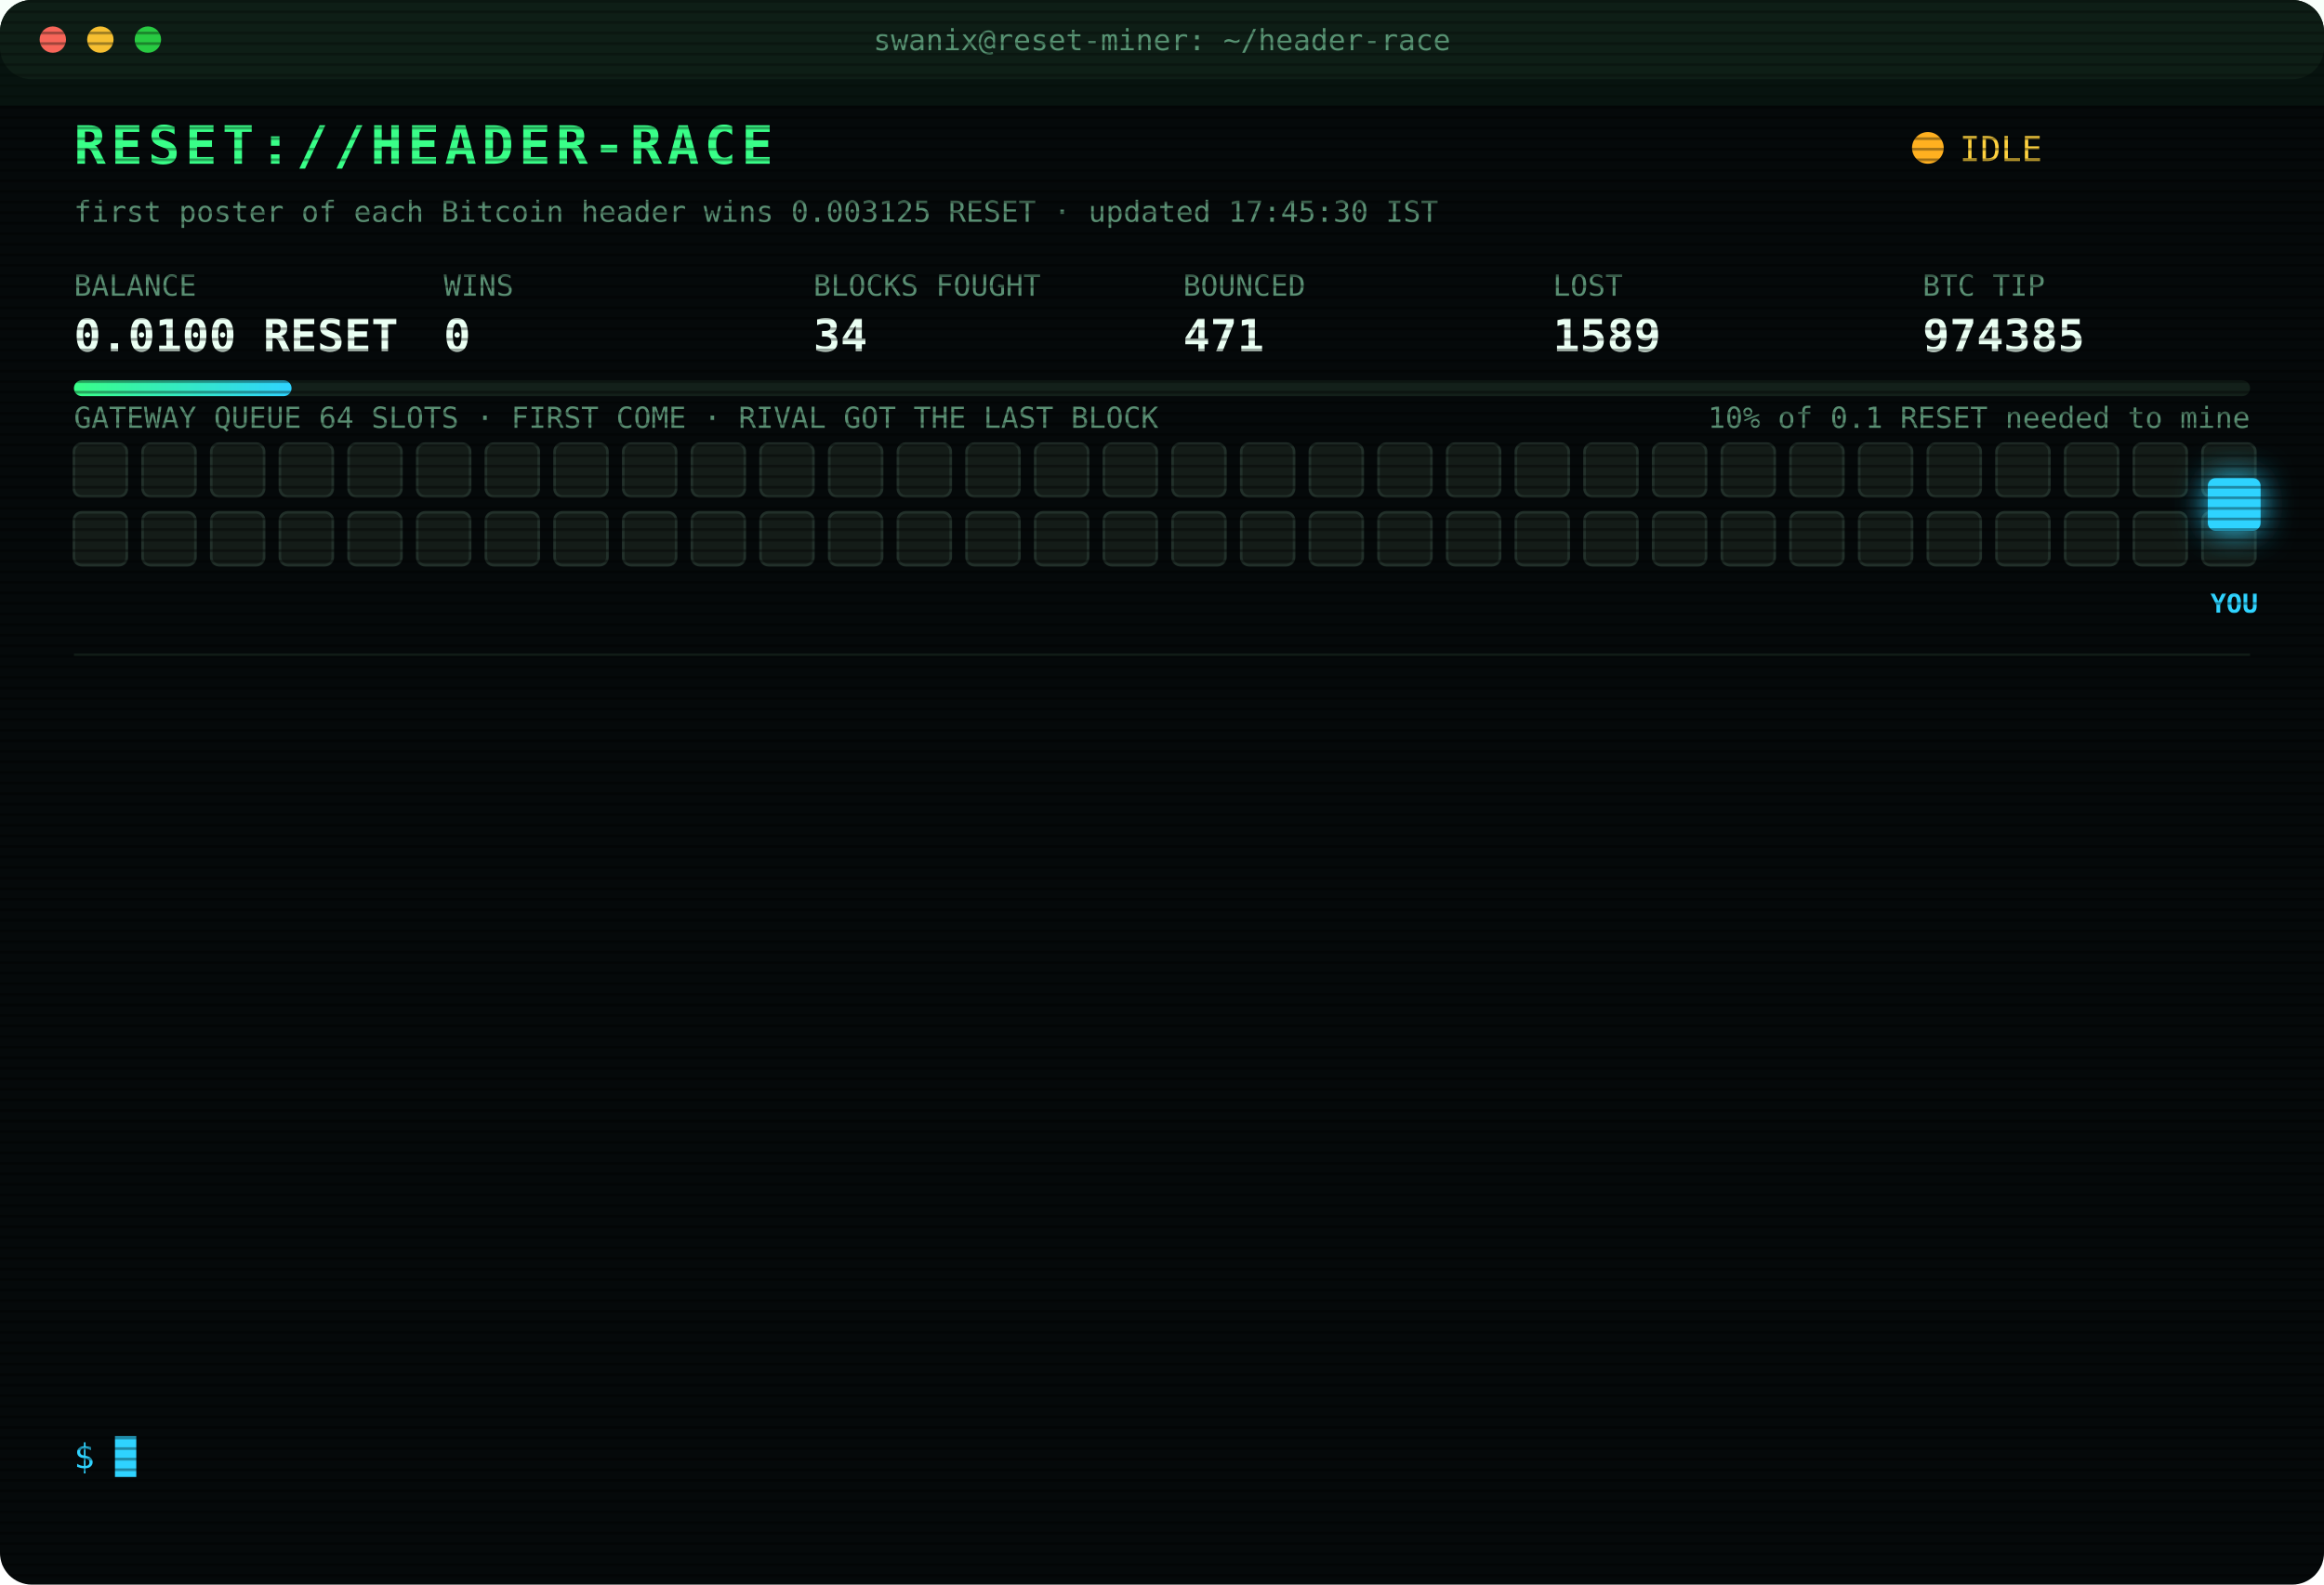
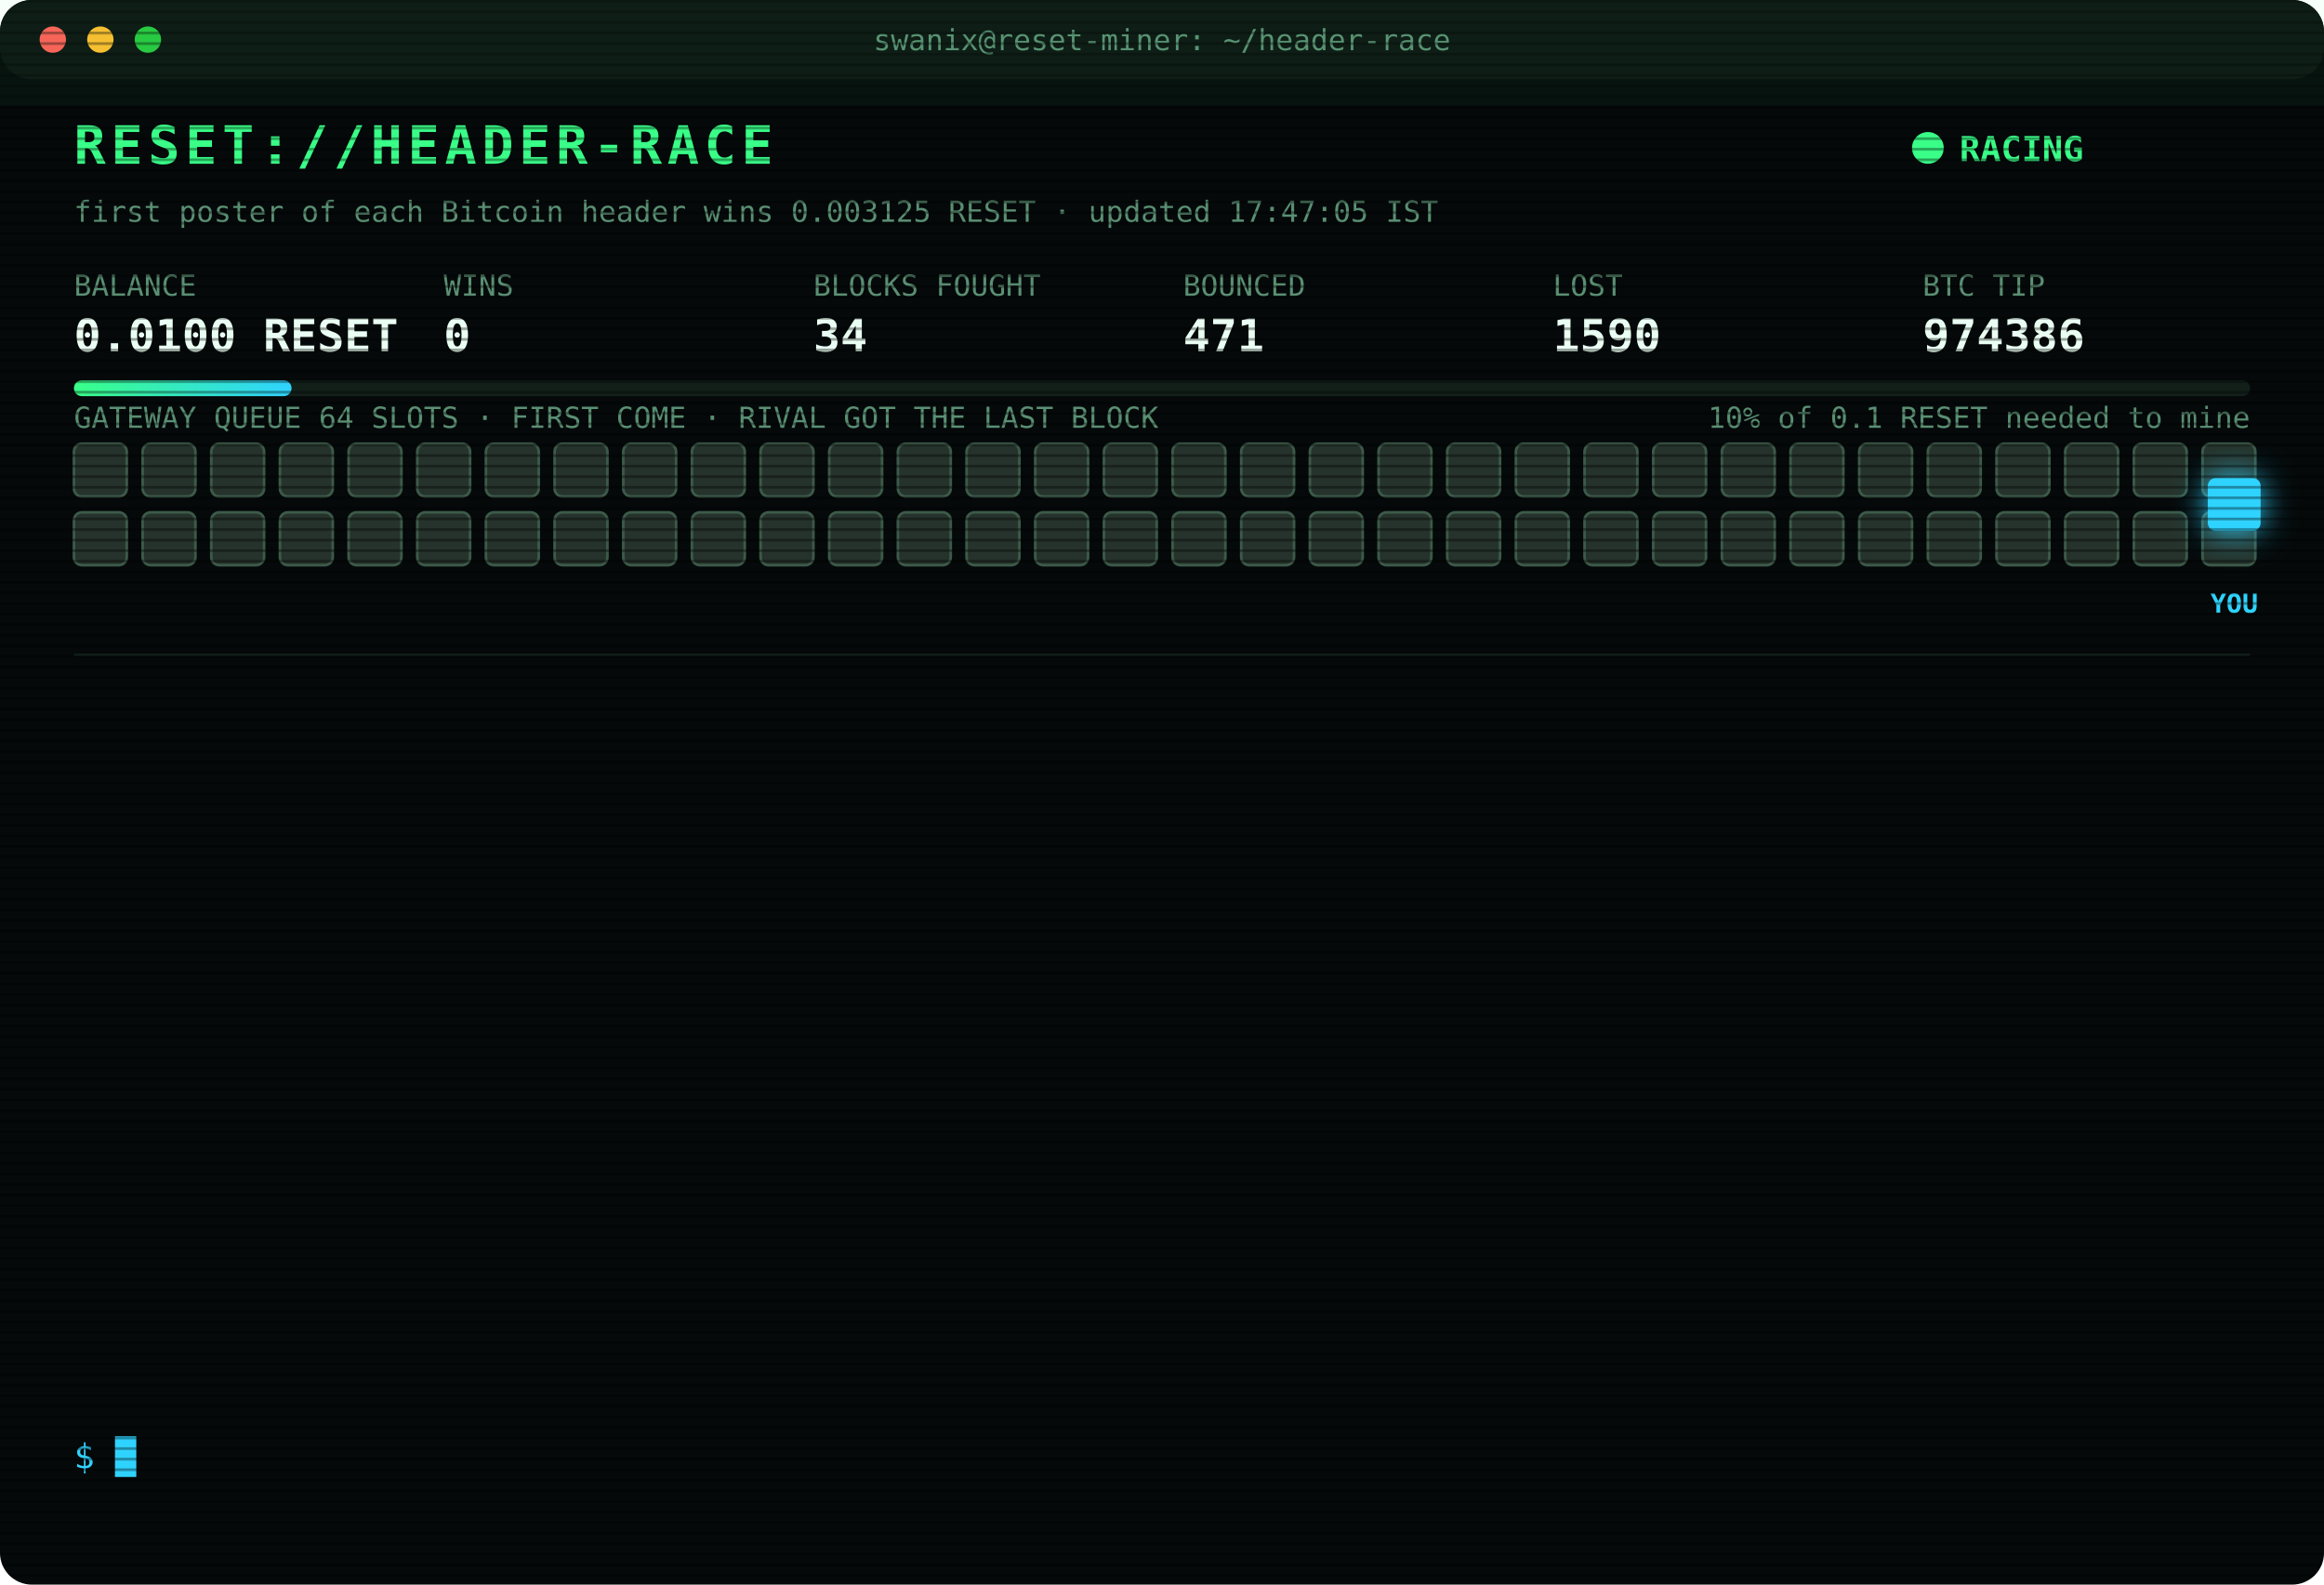
<svg xmlns="http://www.w3.org/2000/svg" width="880" height="600" viewBox="0 0 880 600" font-family="ui-monospace,SFMono-Regular,Menlo,Consolas,monospace">
  <style>
text{font-size:13px;fill:#7CFFB2}
.title{font-size:20px;font-weight:700;fill:#39FF88;letter-spacing:2px;animation:glitch 3s infinite steps(1)}
.sub{fill:#2fd3ff}.k{fill:#5a8f73;font-size:11px}.v{font-size:17px;font-weight:700;fill:#eafff3}
.ts{fill:#3f6b56}.boot{fill:#2fd3ff}.dim{fill:#5a8f73}.bad{fill:#ff4d6d}.warn{fill:#ffd23f}.mag{fill:#ff5cf0}.win{fill:#39FF88;font-weight:700}
.tag{font-size:10px;fill:#2fd3ff;font-weight:700}
.rival{fill:#26332c;stroke:#3c5a49;animation:jam 1.2s infinite alternate}
.idle{fill:#141c18;stroke:#22302a;animation:breathe 4s infinite}
.me{fill:#2fd3ff;filter:drop-shadow(0 0 6px #2fd3ff)}
.hover{animation:nudge 1.1s infinite ease-in-out}.bounce{animation:kick 1.4s infinite}
.ln{opacity:0;animation:in .4s forwards}
.cur{animation:blink 1s infinite steps(1)}
.scan{animation:scan 6s infinite linear}
.led{animation:blink 1.4s infinite}
@keyframes in{from{opacity:0;transform:translateX(-6px)}to{opacity:1;transform:none}}
@keyframes blink{50%{opacity:0}}
@keyframes jam{to{fill:#33463b}}
@keyframes breathe{50%{opacity:.4}}
@keyframes nudge{50%{transform:translateX(-10px)}}
@keyframes kick{0%,100%{transform:none}30%{transform:translateX(-14px)}55%{transform:translateX(10px) translateY(-6px)}}
@keyframes glitch{0%,92%{transform:none}93%{transform:translateX(2px);fill:#ff4d6d}95%{transform:translateX(-2px);fill:#2fd3ff}97%{transform:none}}
@keyframes scan{from{transform:translateY(-40px)}to{transform:translateY(600px)}}
</style>
  <defs>
    <pattern id="sl" width="4" height="4" patternUnits="userSpaceOnUse">
      <rect width="4" height="1" fill="#000" opacity=".35" />
    </pattern>
    <linearGradient id="bar">
      <stop offset="0" stop-color="#39FF88" />
      <stop offset="1" stop-color="#2fd3ff" />
    </linearGradient>
  </defs>
  <rect width="880" height="600" rx="12" fill="#05090a" />
  <rect width="880" height="30" rx="12" fill="#0d1512" />
  <circle cx="20" cy="15" r="5" fill="#ff5f57" />
  <circle cx="38" cy="15" r="5" fill="#febc2e" />
  <circle cx="56" cy="15" r="5" fill="#28c840" />
  <text x="440" y="19" text-anchor="middle" class="k">swanix@reset-miner: ~/header-race</text>
  <text x="28" y="62" class="title">RESET://HEADER-RACE</text>
-   <circle class="led" cx="730" cy="56" r="6" fill="#ffb020" />
-   <text x="742" y="61" class="warn">IDLE</text>
-   <text x="28" y="84" class="k">first poster of each Bitcoin header wins 0.003125 RESET · updated 17:45:30 IST</text>
+   <circle class="led" cx="730" cy="56" r="6" fill="#39FF88" />
+   <text x="742" y="61" class="win">RACING</text>
+   <text x="28" y="84" class="k">first poster of each Bitcoin header wins 0.003125 RESET · updated 17:47:05 IST</text>
  <text x="28" y="112" class="k">BALANCE</text>
  <text x="28" y="133" class="v">0.0100 RESET</text>
  <text x="168" y="112" class="k">WINS</text>
  <text x="168" y="133" class="v">0</text>
  <text x="308" y="112" class="k">BLOCKS FOUGHT</text>
  <text x="308" y="133" class="v">34</text>
  <text x="448" y="112" class="k">BOUNCED</text>
  <text x="448" y="133" class="v">471</text>
  <text x="588" y="112" class="k">LOST</text>
-   <text x="588" y="133" class="v">1589</text>
+   <text x="588" y="133" class="v">1590</text>
  <text x="728" y="112" class="k">BTC TIP</text>
-   <text x="728" y="133" class="v">974385</text>
+   <text x="728" y="133" class="v">974386</text>
  <rect x="28" y="144" width="824" height="6" rx="3" fill="#13201a" />
  <rect x="28" y="144" width="82.4" height="6" rx="3" fill="url(#bar)" />
  <text x="852" y="162" text-anchor="end" class="k">10% of 0.1 RESET needed to mine</text>
  <text x="28" y="162" class="k">GATEWAY QUEUE 64 SLOTS · FIRST COME · RIVAL GOT THE LAST BLOCK</text>
-   <rect class="idle" x="28" y="168" width="20" height="20" rx="3" style="animation-delay:0.00s" />
-   <rect class="idle" x="54" y="168" width="20" height="20" rx="3" style="animation-delay:0.05s" />
-   <rect class="idle" x="80" y="168" width="20" height="20" rx="3" style="animation-delay:0.10s" />
-   <rect class="idle" x="106" y="168" width="20" height="20" rx="3" style="animation-delay:0.15s" />
-   <rect class="idle" x="132" y="168" width="20" height="20" rx="3" style="animation-delay:0.20s" />
-   <rect class="idle" x="158" y="168" width="20" height="20" rx="3" style="animation-delay:0.25s" />
-   <rect class="idle" x="184" y="168" width="20" height="20" rx="3" style="animation-delay:0.30s" />
-   <rect class="idle" x="210" y="168" width="20" height="20" rx="3" style="animation-delay:0.35s" />
-   <rect class="idle" x="236" y="168" width="20" height="20" rx="3" style="animation-delay:0.40s" />
-   <rect class="idle" x="262" y="168" width="20" height="20" rx="3" style="animation-delay:0.45s" />
-   <rect class="idle" x="288" y="168" width="20" height="20" rx="3" style="animation-delay:0.50s" />
-   <rect class="idle" x="314" y="168" width="20" height="20" rx="3" style="animation-delay:0.55s" />
-   <rect class="idle" x="340" y="168" width="20" height="20" rx="3" style="animation-delay:0.60s" />
-   <rect class="idle" x="366" y="168" width="20" height="20" rx="3" style="animation-delay:0.65s" />
-   <rect class="idle" x="392" y="168" width="20" height="20" rx="3" style="animation-delay:0.70s" />
-   <rect class="idle" x="418" y="168" width="20" height="20" rx="3" style="animation-delay:0.75s" />
-   <rect class="idle" x="444" y="168" width="20" height="20" rx="3" style="animation-delay:0.80s" />
-   <rect class="idle" x="470" y="168" width="20" height="20" rx="3" style="animation-delay:0.85s" />
-   <rect class="idle" x="496" y="168" width="20" height="20" rx="3" style="animation-delay:0.90s" />
-   <rect class="idle" x="522" y="168" width="20" height="20" rx="3" style="animation-delay:0.95s" />
-   <rect class="idle" x="548" y="168" width="20" height="20" rx="3" style="animation-delay:1.00s" />
-   <rect class="idle" x="574" y="168" width="20" height="20" rx="3" style="animation-delay:1.05s" />
-   <rect class="idle" x="600" y="168" width="20" height="20" rx="3" style="animation-delay:1.10s" />
-   <rect class="idle" x="626" y="168" width="20" height="20" rx="3" style="animation-delay:1.15s" />
-   <rect class="idle" x="652" y="168" width="20" height="20" rx="3" style="animation-delay:1.20s" />
-   <rect class="idle" x="678" y="168" width="20" height="20" rx="3" style="animation-delay:1.25s" />
-   <rect class="idle" x="704" y="168" width="20" height="20" rx="3" style="animation-delay:1.30s" />
-   <rect class="idle" x="730" y="168" width="20" height="20" rx="3" style="animation-delay:1.35s" />
-   <rect class="idle" x="756" y="168" width="20" height="20" rx="3" style="animation-delay:1.40s" />
-   <rect class="idle" x="782" y="168" width="20" height="20" rx="3" style="animation-delay:1.45s" />
-   <rect class="idle" x="808" y="168" width="20" height="20" rx="3" style="animation-delay:1.50s" />
-   <rect class="idle" x="834" y="168" width="20" height="20" rx="3" style="animation-delay:1.55s" />
-   <rect class="idle" x="28" y="194" width="20" height="20" rx="3" style="animation-delay:1.60s" />
-   <rect class="idle" x="54" y="194" width="20" height="20" rx="3" style="animation-delay:1.65s" />
-   <rect class="idle" x="80" y="194" width="20" height="20" rx="3" style="animation-delay:1.70s" />
-   <rect class="idle" x="106" y="194" width="20" height="20" rx="3" style="animation-delay:1.75s" />
-   <rect class="idle" x="132" y="194" width="20" height="20" rx="3" style="animation-delay:1.80s" />
-   <rect class="idle" x="158" y="194" width="20" height="20" rx="3" style="animation-delay:1.85s" />
-   <rect class="idle" x="184" y="194" width="20" height="20" rx="3" style="animation-delay:1.90s" />
-   <rect class="idle" x="210" y="194" width="20" height="20" rx="3" style="animation-delay:1.95s" />
-   <rect class="idle" x="236" y="194" width="20" height="20" rx="3" style="animation-delay:2.00s" />
-   <rect class="idle" x="262" y="194" width="20" height="20" rx="3" style="animation-delay:2.05s" />
-   <rect class="idle" x="288" y="194" width="20" height="20" rx="3" style="animation-delay:2.10s" />
-   <rect class="idle" x="314" y="194" width="20" height="20" rx="3" style="animation-delay:2.15s" />
-   <rect class="idle" x="340" y="194" width="20" height="20" rx="3" style="animation-delay:2.20s" />
-   <rect class="idle" x="366" y="194" width="20" height="20" rx="3" style="animation-delay:2.25s" />
-   <rect class="idle" x="392" y="194" width="20" height="20" rx="3" style="animation-delay:2.30s" />
-   <rect class="idle" x="418" y="194" width="20" height="20" rx="3" style="animation-delay:2.35s" />
-   <rect class="idle" x="444" y="194" width="20" height="20" rx="3" style="animation-delay:2.40s" />
-   <rect class="idle" x="470" y="194" width="20" height="20" rx="3" style="animation-delay:2.45s" />
-   <rect class="idle" x="496" y="194" width="20" height="20" rx="3" style="animation-delay:2.50s" />
-   <rect class="idle" x="522" y="194" width="20" height="20" rx="3" style="animation-delay:2.55s" />
-   <rect class="idle" x="548" y="194" width="20" height="20" rx="3" style="animation-delay:2.60s" />
-   <rect class="idle" x="574" y="194" width="20" height="20" rx="3" style="animation-delay:2.65s" />
-   <rect class="idle" x="600" y="194" width="20" height="20" rx="3" style="animation-delay:2.70s" />
-   <rect class="idle" x="626" y="194" width="20" height="20" rx="3" style="animation-delay:2.75s" />
-   <rect class="idle" x="652" y="194" width="20" height="20" rx="3" style="animation-delay:2.80s" />
-   <rect class="idle" x="678" y="194" width="20" height="20" rx="3" style="animation-delay:2.85s" />
-   <rect class="idle" x="704" y="194" width="20" height="20" rx="3" style="animation-delay:2.90s" />
-   <rect class="idle" x="730" y="194" width="20" height="20" rx="3" style="animation-delay:2.95s" />
-   <rect class="idle" x="756" y="194" width="20" height="20" rx="3" style="animation-delay:3.00s" />
-   <rect class="idle" x="782" y="194" width="20" height="20" rx="3" style="animation-delay:3.05s" />
-   <rect class="idle" x="808" y="194" width="20" height="20" rx="3" style="animation-delay:3.10s" />
-   <rect class="idle" x="834" y="194" width="20" height="20" rx="3" style="animation-delay:3.15s" />
+   <rect class="rival" x="28" y="168" width="20" height="20" rx="3" style="animation-delay:0.00s" />
+   <rect class="rival" x="54" y="168" width="20" height="20" rx="3" style="animation-delay:0.05s" />
+   <rect class="rival" x="80" y="168" width="20" height="20" rx="3" style="animation-delay:0.10s" />
+   <rect class="rival" x="106" y="168" width="20" height="20" rx="3" style="animation-delay:0.15s" />
+   <rect class="rival" x="132" y="168" width="20" height="20" rx="3" style="animation-delay:0.20s" />
+   <rect class="rival" x="158" y="168" width="20" height="20" rx="3" style="animation-delay:0.25s" />
+   <rect class="rival" x="184" y="168" width="20" height="20" rx="3" style="animation-delay:0.30s" />
+   <rect class="rival" x="210" y="168" width="20" height="20" rx="3" style="animation-delay:0.35s" />
+   <rect class="rival" x="236" y="168" width="20" height="20" rx="3" style="animation-delay:0.40s" />
+   <rect class="rival" x="262" y="168" width="20" height="20" rx="3" style="animation-delay:0.45s" />
+   <rect class="rival" x="288" y="168" width="20" height="20" rx="3" style="animation-delay:0.50s" />
+   <rect class="rival" x="314" y="168" width="20" height="20" rx="3" style="animation-delay:0.55s" />
+   <rect class="rival" x="340" y="168" width="20" height="20" rx="3" style="animation-delay:0.60s" />
+   <rect class="rival" x="366" y="168" width="20" height="20" rx="3" style="animation-delay:0.65s" />
+   <rect class="rival" x="392" y="168" width="20" height="20" rx="3" style="animation-delay:0.70s" />
+   <rect class="rival" x="418" y="168" width="20" height="20" rx="3" style="animation-delay:0.75s" />
+   <rect class="rival" x="444" y="168" width="20" height="20" rx="3" style="animation-delay:0.80s" />
+   <rect class="rival" x="470" y="168" width="20" height="20" rx="3" style="animation-delay:0.85s" />
+   <rect class="rival" x="496" y="168" width="20" height="20" rx="3" style="animation-delay:0.90s" />
+   <rect class="rival" x="522" y="168" width="20" height="20" rx="3" style="animation-delay:0.95s" />
+   <rect class="rival" x="548" y="168" width="20" height="20" rx="3" style="animation-delay:1.00s" />
+   <rect class="rival" x="574" y="168" width="20" height="20" rx="3" style="animation-delay:1.05s" />
+   <rect class="rival" x="600" y="168" width="20" height="20" rx="3" style="animation-delay:1.10s" />
+   <rect class="rival" x="626" y="168" width="20" height="20" rx="3" style="animation-delay:1.15s" />
+   <rect class="rival" x="652" y="168" width="20" height="20" rx="3" style="animation-delay:1.20s" />
+   <rect class="rival" x="678" y="168" width="20" height="20" rx="3" style="animation-delay:1.25s" />
+   <rect class="rival" x="704" y="168" width="20" height="20" rx="3" style="animation-delay:1.30s" />
+   <rect class="rival" x="730" y="168" width="20" height="20" rx="3" style="animation-delay:1.35s" />
+   <rect class="rival" x="756" y="168" width="20" height="20" rx="3" style="animation-delay:1.40s" />
+   <rect class="rival" x="782" y="168" width="20" height="20" rx="3" style="animation-delay:1.45s" />
+   <rect class="rival" x="808" y="168" width="20" height="20" rx="3" style="animation-delay:1.50s" />
+   <rect class="rival" x="834" y="168" width="20" height="20" rx="3" style="animation-delay:1.55s" />
+   <rect class="rival" x="28" y="194" width="20" height="20" rx="3" style="animation-delay:1.60s" />
+   <rect class="rival" x="54" y="194" width="20" height="20" rx="3" style="animation-delay:1.65s" />
+   <rect class="rival" x="80" y="194" width="20" height="20" rx="3" style="animation-delay:1.70s" />
+   <rect class="rival" x="106" y="194" width="20" height="20" rx="3" style="animation-delay:1.75s" />
+   <rect class="rival" x="132" y="194" width="20" height="20" rx="3" style="animation-delay:1.80s" />
+   <rect class="rival" x="158" y="194" width="20" height="20" rx="3" style="animation-delay:1.85s" />
+   <rect class="rival" x="184" y="194" width="20" height="20" rx="3" style="animation-delay:1.90s" />
+   <rect class="rival" x="210" y="194" width="20" height="20" rx="3" style="animation-delay:1.95s" />
+   <rect class="rival" x="236" y="194" width="20" height="20" rx="3" style="animation-delay:2.00s" />
+   <rect class="rival" x="262" y="194" width="20" height="20" rx="3" style="animation-delay:2.05s" />
+   <rect class="rival" x="288" y="194" width="20" height="20" rx="3" style="animation-delay:2.10s" />
+   <rect class="rival" x="314" y="194" width="20" height="20" rx="3" style="animation-delay:2.15s" />
+   <rect class="rival" x="340" y="194" width="20" height="20" rx="3" style="animation-delay:2.20s" />
+   <rect class="rival" x="366" y="194" width="20" height="20" rx="3" style="animation-delay:2.25s" />
+   <rect class="rival" x="392" y="194" width="20" height="20" rx="3" style="animation-delay:2.30s" />
+   <rect class="rival" x="418" y="194" width="20" height="20" rx="3" style="animation-delay:2.35s" />
+   <rect class="rival" x="444" y="194" width="20" height="20" rx="3" style="animation-delay:2.40s" />
+   <rect class="rival" x="470" y="194" width="20" height="20" rx="3" style="animation-delay:2.45s" />
+   <rect class="rival" x="496" y="194" width="20" height="20" rx="3" style="animation-delay:2.50s" />
+   <rect class="rival" x="522" y="194" width="20" height="20" rx="3" style="animation-delay:2.55s" />
+   <rect class="rival" x="548" y="194" width="20" height="20" rx="3" style="animation-delay:2.60s" />
+   <rect class="rival" x="574" y="194" width="20" height="20" rx="3" style="animation-delay:2.65s" />
+   <rect class="rival" x="600" y="194" width="20" height="20" rx="3" style="animation-delay:2.70s" />
+   <rect class="rival" x="626" y="194" width="20" height="20" rx="3" style="animation-delay:2.75s" />
+   <rect class="rival" x="652" y="194" width="20" height="20" rx="3" style="animation-delay:2.80s" />
+   <rect class="rival" x="678" y="194" width="20" height="20" rx="3" style="animation-delay:2.85s" />
+   <rect class="rival" x="704" y="194" width="20" height="20" rx="3" style="animation-delay:2.90s" />
+   <rect class="rival" x="730" y="194" width="20" height="20" rx="3" style="animation-delay:2.95s" />
+   <rect class="rival" x="756" y="194" width="20" height="20" rx="3" style="animation-delay:3.00s" />
+   <rect class="rival" x="782" y="194" width="20" height="20" rx="3" style="animation-delay:3.05s" />
+   <rect class="rival" x="808" y="194" width="20" height="20" rx="3" style="animation-delay:3.10s" />
+   <rect class="rival" x="834" y="194" width="20" height="20" rx="3" style="animation-delay:3.15s" />
  <g class="hover">
    <rect class="me" x="836" y="181" width="20" height="20" rx="3" />
    <text class="tag" x="846" y="232" text-anchor="middle">YOU</text>
  </g>
  <line x1="28" x2="852" y1="248" y2="248" stroke="#13201a" />
  <g class="ln" style="animation-delay:0.40s">
-     <text x="28" y="270" class="ts">14:18:23</text>
-     <text x="104" y="270" class="bad">[LOST] #974373 taken by a rival miner</text>
+     <text x="28" y="270" class="ts">14:31:24</text>
+     <text x="104" y="270" class="bad">[LOST] #974374 taken by a rival miner</text>
  </g>
  <g class="ln" style="animation-delay:0.65s">
-     <text x="28" y="292" class="ts">14:31:24</text>
-     <text x="104" y="292" class="bad">[LOST] #974374 taken by a rival miner</text>
+     <text x="28" y="292" class="ts">14:32:25</text>
+     <text x="104" y="292" class="bad">[LOST] #974375 taken by a rival miner</text>
  </g>
  <g class="ln" style="animation-delay:0.90s">
-     <text x="28" y="314" class="ts">14:32:25</text>
-     <text x="104" y="314" class="bad">[LOST] #974375 taken by a rival miner</text>
+     <text x="28" y="314" class="ts">14:35:08</text>
+     <text x="104" y="314" class="bad">[LOST] #974376 taken by a rival miner</text>
  </g>
  <g class="ln" style="animation-delay:1.15s">
-     <text x="28" y="336" class="ts">14:35:08</text>
-     <text x="104" y="336" class="bad">[LOST] #974376 taken by a rival miner</text>
+     <text x="28" y="336" class="ts">15:07:01</text>
+     <text x="104" y="336" class="bad">[LOST] #974377 taken by a rival miner</text>
  </g>
  <g class="ln" style="animation-delay:1.40s">
-     <text x="28" y="358" class="ts">15:07:01</text>
-     <text x="104" y="358" class="bad">[LOST] #974377 taken by a rival miner</text>
+     <text x="28" y="358" class="ts">15:12:33</text>
+     <text x="104" y="358" class="bad">[LOST] #974378 taken by a rival miner</text>
  </g>
  <g class="ln" style="animation-delay:1.65s">
-     <text x="28" y="380" class="ts">15:12:33</text>
-     <text x="104" y="380" class="bad">[LOST] #974378 taken by a rival miner</text>
+     <text x="28" y="380" class="ts">15:29:48</text>
+     <text x="104" y="380" class="bad">[LOST] #974379 taken by a rival miner</text>
  </g>
  <g class="ln" style="animation-delay:1.90s">
-     <text x="28" y="402" class="ts">15:29:48</text>
-     <text x="104" y="402" class="bad">[LOST] #974379 taken by a rival miner</text>
+     <text x="28" y="402" class="ts">15:43:37</text>
+     <text x="104" y="402" class="bad">[LOST] #974380 taken by a rival miner</text>
  </g>
  <g class="ln" style="animation-delay:2.15s">
-     <text x="28" y="424" class="ts">15:43:37</text>
-     <text x="104" y="424" class="bad">[LOST] #974380 taken by a rival miner</text>
+     <text x="28" y="424" class="ts">15:44:17</text>
+     <text x="104" y="424" class="bad">[LOST] #974381 taken by a rival miner</text>
  </g>
  <g class="ln" style="animation-delay:2.40s">
-     <text x="28" y="446" class="ts">15:44:17</text>
-     <text x="104" y="446" class="bad">[LOST] #974381 taken by a rival miner</text>
+     <text x="28" y="446" class="ts">16:27:50</text>
+     <text x="104" y="446" class="bad">[LOST] #974382 taken by a rival miner</text>
  </g>
  <g class="ln" style="animation-delay:2.65s">
-     <text x="28" y="468" class="ts">16:27:50</text>
-     <text x="104" y="468" class="bad">[LOST] #974382 taken by a rival miner</text>
+     <text x="28" y="468" class="ts">16:50:15</text>
+     <text x="104" y="468" class="bad">[LOST] #974383 taken by a rival miner</text>
  </g>
  <g class="ln" style="animation-delay:2.90s">
-     <text x="28" y="490" class="ts">16:50:15</text>
-     <text x="104" y="490" class="bad">[LOST] #974383 taken by a rival miner</text>
+     <text x="28" y="490" class="ts">16:54:51</text>
+     <text x="104" y="490" class="bad">[LOST] #974384 taken by a rival miner</text>
  </g>
  <g class="ln" style="animation-delay:3.15s">
-     <text x="28" y="512" class="ts">16:54:51</text>
-     <text x="104" y="512" class="bad">[LOST] #974384 taken by a rival miner</text>
+     <text x="28" y="512" class="ts">17:24:11</text>
+     <text x="104" y="512" class="bad">[LOST] #974385 taken by a rival miner</text>
  </g>
  <g class="ln" style="animation-delay:3.40s">
-     <text x="28" y="534" class="ts">17:24:11</text>
-     <text x="104" y="534" class="bad">[LOST] #974385 taken by a rival miner</text>
+     <text x="28" y="534" class="ts">17:47:05</text>
+     <text x="104" y="534" class="bad">[LOST] #974386 taken by a rival miner</text>
  </g>
  <text x="28" y="556" class="sub">$ <tspan class="cur">█</tspan>
  </text>
  <rect width="880" height="600" rx="12" fill="url(#sl)" pointer-events="none" />
  <rect class="scan" width="880" height="40" fill="#39FF88" opacity=".04" />
</svg>
